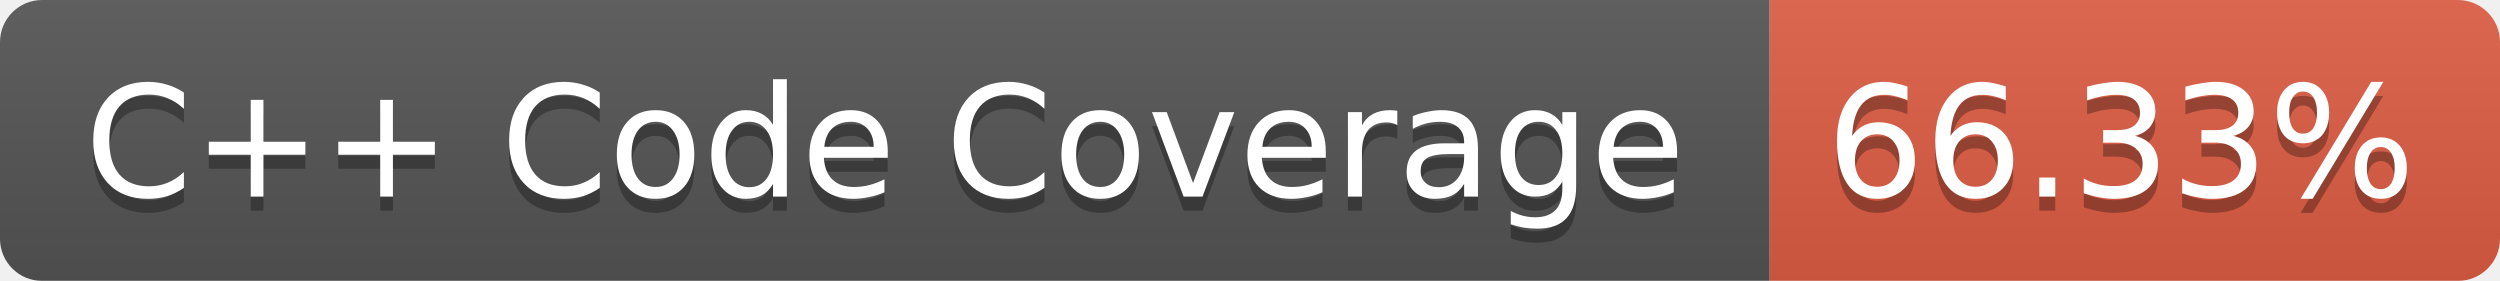
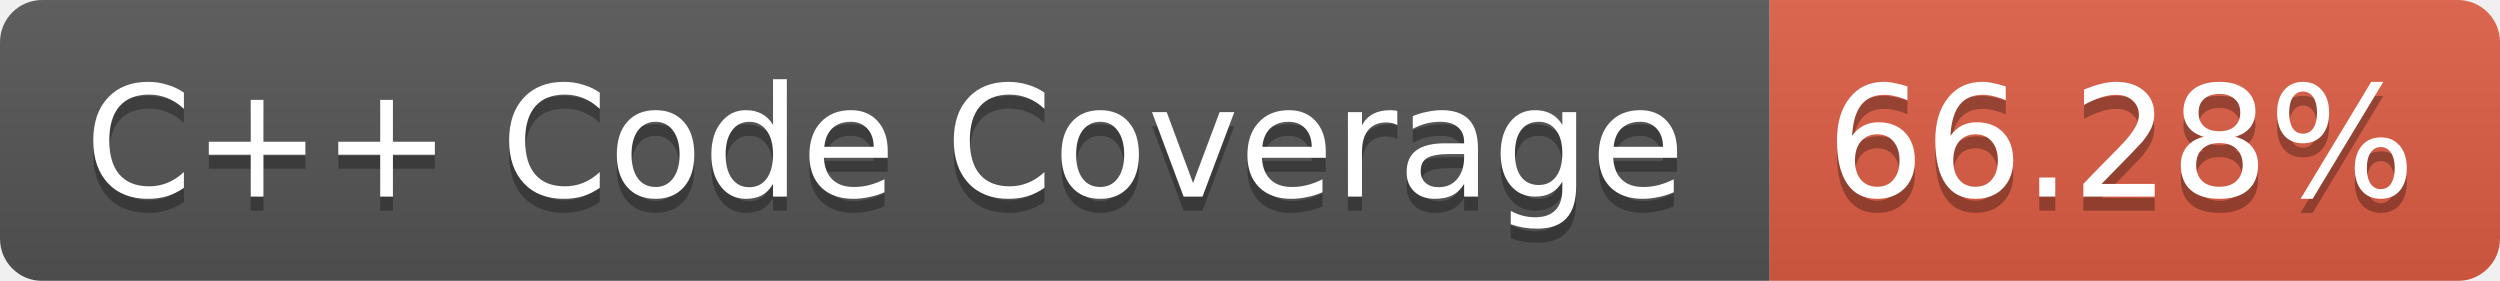
<svg xmlns="http://www.w3.org/2000/svg" width="178" height="20">
  <linearGradient id="b" x2="0" y2="100%">
    <stop offset="0" stop-color="#bbb" stop-opacity=".1" />
    <stop offset="1" stop-opacity=".1" />
  </linearGradient>
  <mask id="a">
    <rect width="178" height="20" rx="3" fill="#fff" />
  </mask>
  <g mask="url(#a)">
    <path fill="#555" d="M0 0h126v20H0z" />
    <path fill="#E05D44" d="M126 0h52v20h-52z" />
    <path fill="url(#b)" d="M0 0h178v20H0z" />
  </g>
  <g fill="#fff" text-anchor="middle" font-family="Verdana,DejaVu Sans,Geneva,sans-serif" font-size="11">
    <text x="63" y="15" fill="#010101" fill-opacity=".3">C++ Code Coverage</text>
    <text x="63" y="14">C++ Code Coverage</text>
-     <text x="151" y="15" fill="#010101" fill-opacity=".3">66.33%</text>
-     <text x="151" y="14">66.33%</text>
+     <text x="151" y="15" fill="#010101" fill-opacity=".3">66.28%</text>
+     <text x="151" y="14">66.28%</text>
  </g>
</svg>
